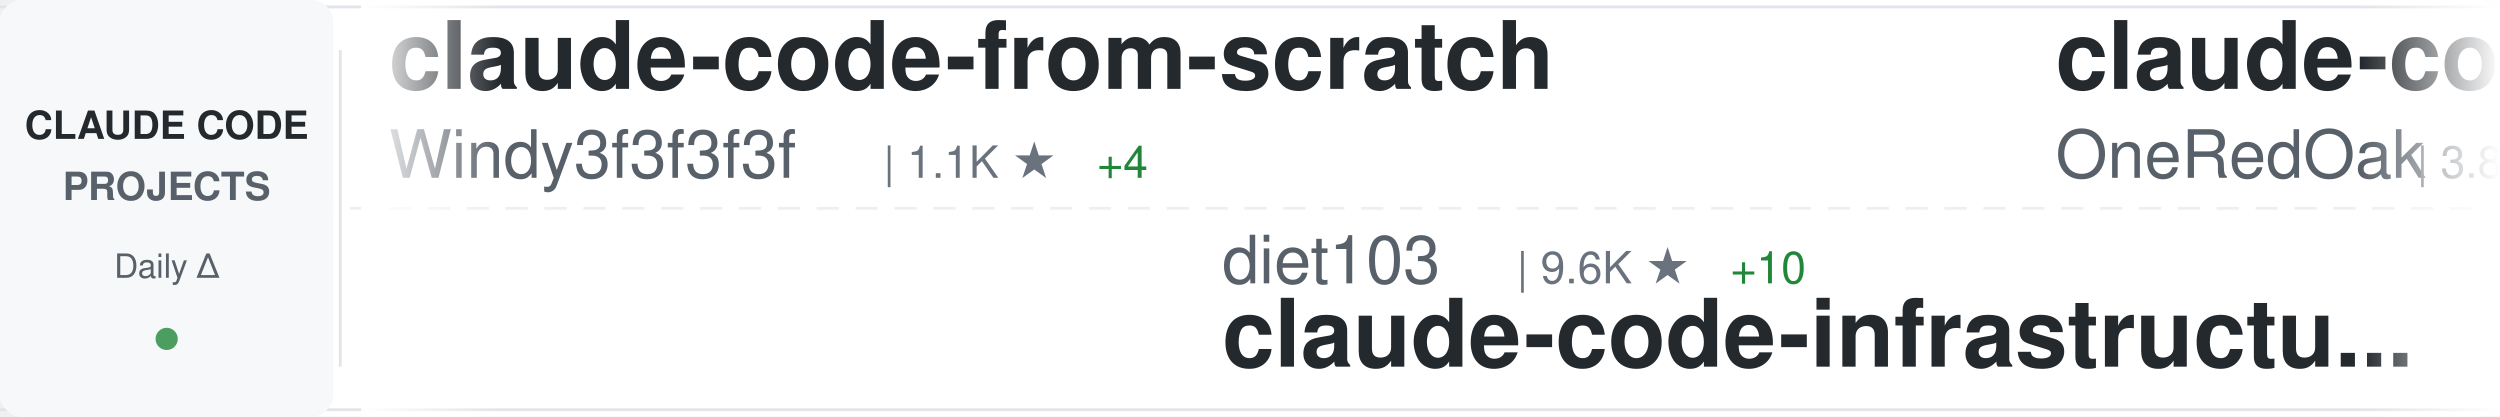
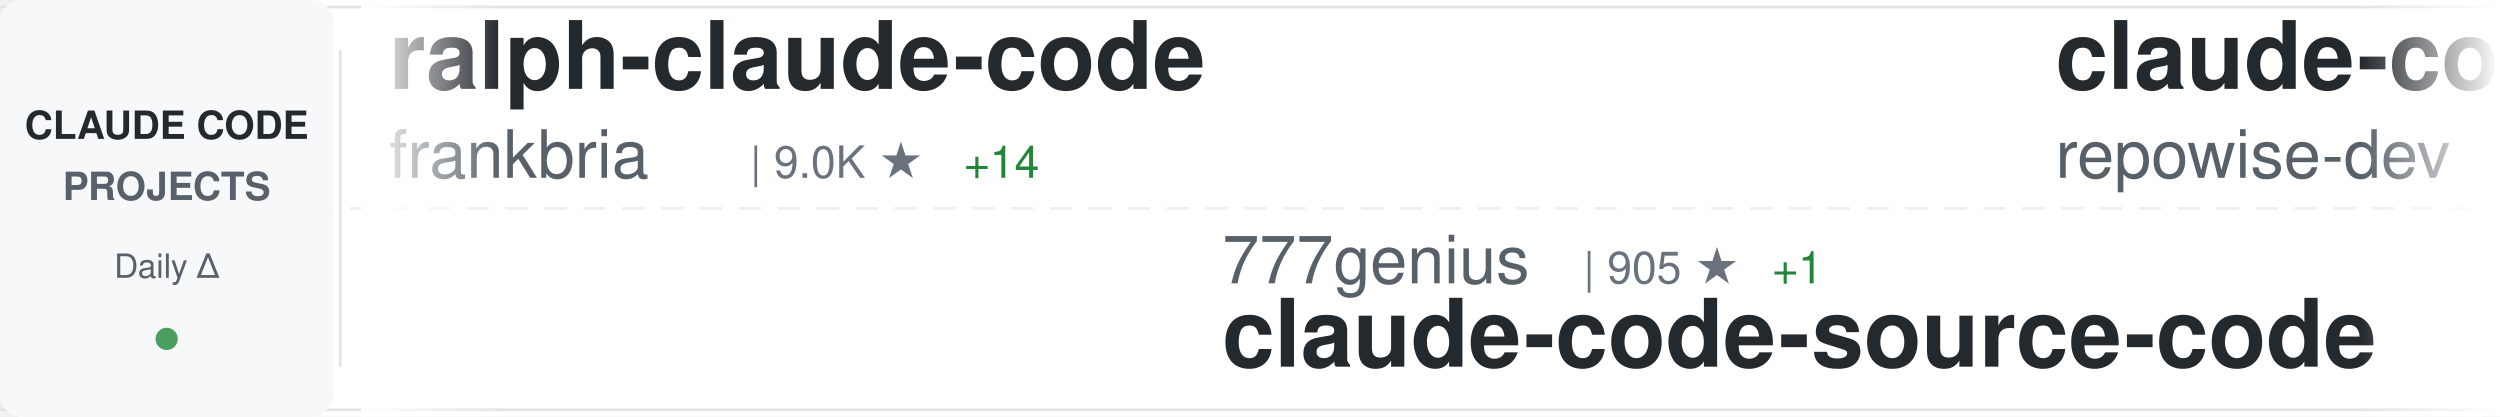
<svg xmlns="http://www.w3.org/2000/svg" width="900" height="150">
  <defs>
    <linearGradient id="awesomeLeftFade" x1="0%" y1="0%" x2="100%" y2="0%">
      <stop offset="0%" style="stop-color:#ffffff;stop-opacity:1" />
      <stop offset="100%" style="stop-color:#ffffff;stop-opacity:0" />
    </linearGradient>
    <linearGradient id="awesomeRightFade" x1="0%" y1="0%" x2="100%" y2="0%">
      <stop offset="0%" style="stop-color:#ffffff;stop-opacity:0" />
      <stop offset="100%" style="stop-color:#ffffff;stop-opacity:1" />
    </linearGradient>
  </defs>
  <rect width="900" height="150" fill="#ffffff" rx="8" />
  <rect x="0" y="2" width="900" height="1" fill="#e1e4e8" />
  <rect x="0" y="147" width="900" height="1" fill="#e1e4e8" />
  <line x1="0" y1="75" x2="900" y2="75" stroke="#e1e4e8" stroke-width="1" stroke-dasharray="8 6" opacity="0.6" />
  <rect x="0" y="0" width="120" height="150" fill="#f6f8fa" rx="8" />
  <text x="60" y="50" font-family="-apple-system, BlinkMacSystemFont, 'Segoe UI', Helvetica, Arial, sans-serif" font-size="14" font-weight="600" fill="#24292e" text-anchor="middle">CLAUDE CODE</text>
  <text x="60" y="72" font-family="-apple-system, BlinkMacSystemFont, 'Segoe UI', Helvetica, Arial, sans-serif" font-size="14" font-weight="600" fill="#586069" text-anchor="middle">PROJECTS</text>
  <text x="60" y="100" font-family="-apple-system, BlinkMacSystemFont, 'Segoe UI', Helvetica, Arial, sans-serif" font-size="12" font-weight="500" fill="#586069" text-anchor="middle">Daily Δ</text>
  <circle cx="60" cy="122" r="4" fill="#22863a" opacity="0.8" />
  <rect x="122" y="18" width="1" height="114" fill="#e1e4e8" />
  <clipPath id="awesomeTickerClip">
    <rect x="130" y="0" width="770" height="150" />
  </clipPath>
  <g clip-path="url(#awesomeTickerClip)">
    <g id="awesomeTickerItems">
      <animateTransform attributeName="transform" attributeType="XML" type="translate" from="0 0" to="-3000 0" dur="54s" repeatCount="indefinite" />
      <g transform="translate(0, 0)">
-         <text x="140" y="32" font-family="-apple-system, BlinkMacSystemFont, 'Segoe UI', Helvetica, Arial, sans-serif" font-size="34" font-weight="600" fill="#24292e">claude-code-from-scratch</text>
-         <text x="140" y="64" font-family="-apple-system, BlinkMacSystemFont, 'Segoe UI', Helvetica, Arial, sans-serif" font-size="24" font-weight="400" fill="#586069">Windy3f3f3f3f</text>
-         <text x="318" y="64" font-family="-apple-system, BlinkMacSystemFont, 'Segoe UI', Helvetica, Arial, sans-serif" font-size="16" font-weight="500" fill="#6a737d">| 1.1K ★</text>
-         <text x="395" y="64" font-family="-apple-system, BlinkMacSystemFont, 'Segoe UI', Helvetica, Arial, sans-serif" font-size="16" font-weight="500" fill="#22863a"> +4</text>
+         <text x="140" y="32" font-family="-apple-system, BlinkMacSystemFont, 'Segoe UI', Helvetica, Arial, sans-serif" font-size="34" font-weight="600" fill="#24292e">ralph-claude-code</text>
+         <text x="140" y="64" font-family="-apple-system, BlinkMacSystemFont, 'Segoe UI', Helvetica, Arial, sans-serif" font-size="24" font-weight="400" fill="#586069">frankbria</text>
+         <text x="270" y="64" font-family="-apple-system, BlinkMacSystemFont, 'Segoe UI', Helvetica, Arial, sans-serif" font-size="16" font-weight="500" fill="#6a737d">| 9.0K ★</text>
+         <text x="347" y="64" font-family="-apple-system, BlinkMacSystemFont, 'Segoe UI', Helvetica, Arial, sans-serif" font-size="16" font-weight="500" fill="#22863a"> +14</text>
      </g>
      <g transform="translate(300, 0)">
-         <text x="140" y="102" font-family="-apple-system, BlinkMacSystemFont, 'Segoe UI', Helvetica, Arial, sans-serif" font-size="24" font-weight="400" fill="#586069">diet103</text>
-         <text x="246" y="102" font-family="-apple-system, BlinkMacSystemFont, 'Segoe UI', Helvetica, Arial, sans-serif" font-size="16" font-weight="500" fill="#6a737d">| 9.6K ★</text>
-         <text x="323" y="102" font-family="-apple-system, BlinkMacSystemFont, 'Segoe UI', Helvetica, Arial, sans-serif" font-size="16" font-weight="500" fill="#22863a"> +10</text>
-         <text x="140" y="132" font-family="-apple-system, BlinkMacSystemFont, 'Segoe UI', Helvetica, Arial, sans-serif" font-size="34" font-weight="600" fill="#24292e">claude-code-infrastructu...</text>
+         <text x="140" y="102" font-family="-apple-system, BlinkMacSystemFont, 'Segoe UI', Helvetica, Arial, sans-serif" font-size="24" font-weight="400" fill="#586069">777genius</text>
+         <text x="270" y="102" font-family="-apple-system, BlinkMacSystemFont, 'Segoe UI', Helvetica, Arial, sans-serif" font-size="16" font-weight="500" fill="#6a737d">| 905 ★</text>
+         <text x="338" y="102" font-family="-apple-system, BlinkMacSystemFont, 'Segoe UI', Helvetica, Arial, sans-serif" font-size="16" font-weight="500" fill="#22863a"> +1</text>
+         <text x="140" y="132" font-family="-apple-system, BlinkMacSystemFont, 'Segoe UI', Helvetica, Arial, sans-serif" font-size="34" font-weight="600" fill="#24292e">claude-code-source-code</text>
      </g>
      <g transform="translate(600, 0)">
-         <text x="140" y="32" font-family="-apple-system, BlinkMacSystemFont, 'Segoe UI', Helvetica, Arial, sans-serif" font-size="34" font-weight="600" fill="#24292e">claude-code-workflows</text>
-         <text x="140" y="64" font-family="-apple-system, BlinkMacSystemFont, 'Segoe UI', Helvetica, Arial, sans-serif" font-size="24" font-weight="400" fill="#586069">OneRedOak</text>
-         <text x="270" y="64" font-family="-apple-system, BlinkMacSystemFont, 'Segoe UI', Helvetica, Arial, sans-serif" font-size="16" font-weight="500" fill="#6a737d">| 3.8K ★</text>
+         <text x="140" y="32" font-family="-apple-system, BlinkMacSystemFont, 'Segoe UI', Helvetica, Arial, sans-serif" font-size="34" font-weight="600" fill="#24292e">claude-code-prompts</text>
+         <text x="140" y="64" font-family="-apple-system, BlinkMacSystemFont, 'Segoe UI', Helvetica, Arial, sans-serif" font-size="24" font-weight="400" fill="#586069">repowise-dev</text>
+         <text x="306" y="64" font-family="-apple-system, BlinkMacSystemFont, 'Segoe UI', Helvetica, Arial, sans-serif" font-size="16" font-weight="500" fill="#6a737d">| 986 ★</text>
+         <text x="374" y="64" font-family="-apple-system, BlinkMacSystemFont, 'Segoe UI', Helvetica, Arial, sans-serif" font-size="16" font-weight="500" fill="#22863a"> +3</text>
      </g>
      <g transform="translate(900, 0)">
-         <text x="140" y="102" font-family="-apple-system, BlinkMacSystemFont, 'Segoe UI', Helvetica, Arial, sans-serif" font-size="24" font-weight="400" fill="#586069">luongnv89</text>
-         <text x="270" y="102" font-family="-apple-system, BlinkMacSystemFont, 'Segoe UI', Helvetica, Arial, sans-serif" font-size="16" font-weight="500" fill="#6a737d">| 30.8K ★</text>
-         <text x="356" y="102" font-family="-apple-system, BlinkMacSystemFont, 'Segoe UI', Helvetica, Arial, sans-serif" font-size="16" font-weight="500" fill="#22863a"> +130</text>
-         <text x="140" y="132" font-family="-apple-system, BlinkMacSystemFont, 'Segoe UI', Helvetica, Arial, sans-serif" font-size="34" font-weight="600" fill="#24292e">claude-howto</text>
+         <text x="140" y="102" font-family="-apple-system, BlinkMacSystemFont, 'Segoe UI', Helvetica, Arial, sans-serif" font-size="24" font-weight="400" fill="#586069">shareAI-lab</text>
+         <text x="294" y="102" font-family="-apple-system, BlinkMacSystemFont, 'Segoe UI', Helvetica, Arial, sans-serif" font-size="16" font-weight="500" fill="#6a737d">| 57.8K ★</text>
+         <text x="380" y="102" font-family="-apple-system, BlinkMacSystemFont, 'Segoe UI', Helvetica, Arial, sans-serif" font-size="16" font-weight="500" fill="#22863a"> +115</text>
+         <text x="140" y="132" font-family="-apple-system, BlinkMacSystemFont, 'Segoe UI', Helvetica, Arial, sans-serif" font-size="34" font-weight="600" fill="#24292e">learn-claude-code</text>
      </g>
      <g transform="translate(1200, 0)">
-         <text x="140" y="32" font-family="-apple-system, BlinkMacSystemFont, 'Segoe UI', Helvetica, Arial, sans-serif" font-size="34" font-weight="600" fill="#24292e">andrej-karpathy-skills</text>
-         <text x="140" y="64" font-family="-apple-system, BlinkMacSystemFont, 'Segoe UI', Helvetica, Arial, sans-serif" font-size="24" font-weight="400" fill="#586069">forrestchang</text>
-         <text x="306" y="64" font-family="-apple-system, BlinkMacSystemFont, 'Segoe UI', Helvetica, Arial, sans-serif" font-size="16" font-weight="500" fill="#6a737d">| 106.0K ★</text>
-         <text x="401" y="64" font-family="-apple-system, BlinkMacSystemFont, 'Segoe UI', Helvetica, Arial, sans-serif" font-size="16" font-weight="500" fill="#22863a"> +1.8K</text>
+         <text x="140" y="32" font-family="-apple-system, BlinkMacSystemFont, 'Segoe UI', Helvetica, Arial, sans-serif" font-size="34" font-weight="600" fill="#24292e">claude-code-spec-workflo...</text>
+         <text x="140" y="64" font-family="-apple-system, BlinkMacSystemFont, 'Segoe UI', Helvetica, Arial, sans-serif" font-size="24" font-weight="400" fill="#586069">Pimzino</text>
+         <text x="246" y="64" font-family="-apple-system, BlinkMacSystemFont, 'Segoe UI', Helvetica, Arial, sans-serif" font-size="16" font-weight="500" fill="#6a737d">| 3.7K ★</text>
+         <text x="323" y="64" font-family="-apple-system, BlinkMacSystemFont, 'Segoe UI', Helvetica, Arial, sans-serif" font-size="16" font-weight="500" fill="#22863a"> +2</text>
      </g>
      <g transform="translate(1500, 0)">
-         <text x="140" y="102" font-family="-apple-system, BlinkMacSystemFont, 'Segoe UI', Helvetica, Arial, sans-serif" font-size="24" font-weight="400" fill="#586069">AprilNEA</text>
-         <text x="258" y="102" font-family="-apple-system, BlinkMacSystemFont, 'Segoe UI', Helvetica, Arial, sans-serif" font-size="16" font-weight="500" fill="#6a737d">| 376 ★</text>
-         <text x="140" y="132" font-family="-apple-system, BlinkMacSystemFont, 'Segoe UI', Helvetica, Arial, sans-serif" font-size="34" font-weight="600" fill="#24292e">claude-code-source</text>
+         <text x="140" y="102" font-family="-apple-system, BlinkMacSystemFont, 'Segoe UI', Helvetica, Arial, sans-serif" font-size="24" font-weight="400" fill="#586069">zstmfhy</text>
+         <text x="246" y="102" font-family="-apple-system, BlinkMacSystemFont, 'Segoe UI', Helvetica, Arial, sans-serif" font-size="16" font-weight="500" fill="#6a737d">| 190 ★</text>
+         <text x="140" y="132" font-family="-apple-system, BlinkMacSystemFont, 'Segoe UI', Helvetica, Arial, sans-serif" font-size="34" font-weight="600" fill="#24292e">Claude-code</text>
      </g>
      <g transform="translate(1800, 0)">
-         <text x="140" y="32" font-family="-apple-system, BlinkMacSystemFont, 'Segoe UI', Helvetica, Arial, sans-serif" font-size="34" font-weight="600" fill="#24292e">claude-code-base-action</text>
-         <text x="140" y="64" font-family="-apple-system, BlinkMacSystemFont, 'Segoe UI', Helvetica, Arial, sans-serif" font-size="24" font-weight="400" fill="#586069">anthropics</text>
-         <text x="282" y="64" font-family="-apple-system, BlinkMacSystemFont, 'Segoe UI', Helvetica, Arial, sans-serif" font-size="16" font-weight="500" fill="#6a737d">| 804 ★</text>
+         <text x="140" y="32" font-family="-apple-system, BlinkMacSystemFont, 'Segoe UI', Helvetica, Arial, sans-serif" font-size="34" font-weight="600" fill="#24292e">claude-code-sub-agents</text>
+         <text x="140" y="64" font-family="-apple-system, BlinkMacSystemFont, 'Segoe UI', Helvetica, Arial, sans-serif" font-size="24" font-weight="400" fill="#586069">lst97</text>
+         <text x="222" y="64" font-family="-apple-system, BlinkMacSystemFont, 'Segoe UI', Helvetica, Arial, sans-serif" font-size="16" font-weight="500" fill="#6a737d">| 1.6K ★</text>
+         <text x="299" y="64" font-family="-apple-system, BlinkMacSystemFont, 'Segoe UI', Helvetica, Arial, sans-serif" font-size="16" font-weight="500" fill="#22863a"> +1</text>
      </g>
      <g transform="translate(2100, 0)">
-         <text x="140" y="102" font-family="-apple-system, BlinkMacSystemFont, 'Segoe UI', Helvetica, Arial, sans-serif" font-size="24" font-weight="400" fill="#586069">musistudio</text>
-         <text x="282" y="102" font-family="-apple-system, BlinkMacSystemFont, 'Segoe UI', Helvetica, Arial, sans-serif" font-size="16" font-weight="500" fill="#6a737d">| 33.4K ★</text>
-         <text x="368" y="102" font-family="-apple-system, BlinkMacSystemFont, 'Segoe UI', Helvetica, Arial, sans-serif" font-size="16" font-weight="500" fill="#22863a"> +56</text>
-         <text x="140" y="132" font-family="-apple-system, BlinkMacSystemFont, 'Segoe UI', Helvetica, Arial, sans-serif" font-size="34" font-weight="600" fill="#24292e">claude-code-router</text>
+         <text x="140" y="102" font-family="-apple-system, BlinkMacSystemFont, 'Segoe UI', Helvetica, Arial, sans-serif" font-size="24" font-weight="400" fill="#586069">centminmod</text>
+         <text x="282" y="102" font-family="-apple-system, BlinkMacSystemFont, 'Segoe UI', Helvetica, Arial, sans-serif" font-size="16" font-weight="500" fill="#6a737d">| 2.2K ★</text>
+         <text x="359" y="102" font-family="-apple-system, BlinkMacSystemFont, 'Segoe UI', Helvetica, Arial, sans-serif" font-size="16" font-weight="500" fill="#22863a"> +3</text>
+         <text x="140" y="132" font-family="-apple-system, BlinkMacSystemFont, 'Segoe UI', Helvetica, Arial, sans-serif" font-size="34" font-weight="600" fill="#24292e">my-claude-code-setup</text>
      </g>
      <g transform="translate(2400, 0)">
-         <text x="140" y="32" font-family="-apple-system, BlinkMacSystemFont, 'Segoe UI', Helvetica, Arial, sans-serif" font-size="34" font-weight="600" fill="#24292e">claudecodeui</text>
-         <text x="140" y="64" font-family="-apple-system, BlinkMacSystemFont, 'Segoe UI', Helvetica, Arial, sans-serif" font-size="24" font-weight="400" fill="#586069">siteboon</text>
-         <text x="258" y="64" font-family="-apple-system, BlinkMacSystemFont, 'Segoe UI', Helvetica, Arial, sans-serif" font-size="16" font-weight="500" fill="#6a737d">| 10.5K ★</text>
-         <text x="344" y="64" font-family="-apple-system, BlinkMacSystemFont, 'Segoe UI', Helvetica, Arial, sans-serif" font-size="16" font-weight="500" fill="#22863a"> +38</text>
+         <text x="140" y="32" font-family="-apple-system, BlinkMacSystemFont, 'Segoe UI', Helvetica, Arial, sans-serif" font-size="34" font-weight="600" fill="#24292e">ralph</text>
+         <text x="140" y="64" font-family="-apple-system, BlinkMacSystemFont, 'Segoe UI', Helvetica, Arial, sans-serif" font-size="24" font-weight="400" fill="#586069">snarktank</text>
+         <text x="270" y="64" font-family="-apple-system, BlinkMacSystemFont, 'Segoe UI', Helvetica, Arial, sans-serif" font-size="16" font-weight="500" fill="#6a737d">| 18.3K ★</text>
+         <text x="356" y="64" font-family="-apple-system, BlinkMacSystemFont, 'Segoe UI', Helvetica, Arial, sans-serif" font-size="16" font-weight="500" fill="#22863a"> +66</text>
      </g>
      <g transform="translate(2700, 0)">
-         <text x="140" y="102" font-family="-apple-system, BlinkMacSystemFont, 'Segoe UI', Helvetica, Arial, sans-serif" font-size="24" font-weight="400" fill="#586069">Donchitos</text>
-         <text x="270" y="102" font-family="-apple-system, BlinkMacSystemFont, 'Segoe UI', Helvetica, Arial, sans-serif" font-size="16" font-weight="500" fill="#6a737d">| 16.9K ★</text>
-         <text x="356" y="102" font-family="-apple-system, BlinkMacSystemFont, 'Segoe UI', Helvetica, Arial, sans-serif" font-size="16" font-weight="500" fill="#22863a"> +86</text>
-         <text x="140" y="132" font-family="-apple-system, BlinkMacSystemFont, 'Segoe UI', Helvetica, Arial, sans-serif" font-size="34" font-weight="600" fill="#24292e">Claude-Code-Game-Studios</text>
+         <text x="140" y="102" font-family="-apple-system, BlinkMacSystemFont, 'Segoe UI', Helvetica, Arial, sans-serif" font-size="24" font-weight="400" fill="#586069">disler</text>
+         <text x="234" y="102" font-family="-apple-system, BlinkMacSystemFont, 'Segoe UI', Helvetica, Arial, sans-serif" font-size="16" font-weight="500" fill="#6a737d">| 3.6K ★</text>
+         <text x="311" y="102" font-family="-apple-system, BlinkMacSystemFont, 'Segoe UI', Helvetica, Arial, sans-serif" font-size="16" font-weight="500" fill="#22863a"> +4</text>
+         <text x="140" y="132" font-family="-apple-system, BlinkMacSystemFont, 'Segoe UI', Helvetica, Arial, sans-serif" font-size="34" font-weight="600" fill="#24292e">claude-code-hooks-master...</text>
      </g>
      <g transform="translate(3000, 0)">
-         <text x="140" y="32" font-family="-apple-system, BlinkMacSystemFont, 'Segoe UI', Helvetica, Arial, sans-serif" font-size="34" font-weight="600" fill="#24292e">claude-code-from-scratch</text>
-         <text x="140" y="64" font-family="-apple-system, BlinkMacSystemFont, 'Segoe UI', Helvetica, Arial, sans-serif" font-size="24" font-weight="400" fill="#586069">Windy3f3f3f3f</text>
-         <text x="318" y="64" font-family="-apple-system, BlinkMacSystemFont, 'Segoe UI', Helvetica, Arial, sans-serif" font-size="16" font-weight="500" fill="#6a737d">| 1.1K ★</text>
-         <text x="395" y="64" font-family="-apple-system, BlinkMacSystemFont, 'Segoe UI', Helvetica, Arial, sans-serif" font-size="16" font-weight="500" fill="#22863a"> +4</text>
+         <text x="140" y="32" font-family="-apple-system, BlinkMacSystemFont, 'Segoe UI', Helvetica, Arial, sans-serif" font-size="34" font-weight="600" fill="#24292e">ralph-claude-code</text>
+         <text x="140" y="64" font-family="-apple-system, BlinkMacSystemFont, 'Segoe UI', Helvetica, Arial, sans-serif" font-size="24" font-weight="400" fill="#586069">frankbria</text>
+         <text x="270" y="64" font-family="-apple-system, BlinkMacSystemFont, 'Segoe UI', Helvetica, Arial, sans-serif" font-size="16" font-weight="500" fill="#6a737d">| 9.0K ★</text>
+         <text x="347" y="64" font-family="-apple-system, BlinkMacSystemFont, 'Segoe UI', Helvetica, Arial, sans-serif" font-size="16" font-weight="500" fill="#22863a"> +14</text>
      </g>
      <g transform="translate(3300, 0)">
-         <text x="140" y="102" font-family="-apple-system, BlinkMacSystemFont, 'Segoe UI', Helvetica, Arial, sans-serif" font-size="24" font-weight="400" fill="#586069">diet103</text>
-         <text x="246" y="102" font-family="-apple-system, BlinkMacSystemFont, 'Segoe UI', Helvetica, Arial, sans-serif" font-size="16" font-weight="500" fill="#6a737d">| 9.6K ★</text>
-         <text x="323" y="102" font-family="-apple-system, BlinkMacSystemFont, 'Segoe UI', Helvetica, Arial, sans-serif" font-size="16" font-weight="500" fill="#22863a"> +10</text>
-         <text x="140" y="132" font-family="-apple-system, BlinkMacSystemFont, 'Segoe UI', Helvetica, Arial, sans-serif" font-size="34" font-weight="600" fill="#24292e">claude-code-infrastructu...</text>
+         <text x="140" y="102" font-family="-apple-system, BlinkMacSystemFont, 'Segoe UI', Helvetica, Arial, sans-serif" font-size="24" font-weight="400" fill="#586069">777genius</text>
+         <text x="270" y="102" font-family="-apple-system, BlinkMacSystemFont, 'Segoe UI', Helvetica, Arial, sans-serif" font-size="16" font-weight="500" fill="#6a737d">| 905 ★</text>
+         <text x="338" y="102" font-family="-apple-system, BlinkMacSystemFont, 'Segoe UI', Helvetica, Arial, sans-serif" font-size="16" font-weight="500" fill="#22863a"> +1</text>
+         <text x="140" y="132" font-family="-apple-system, BlinkMacSystemFont, 'Segoe UI', Helvetica, Arial, sans-serif" font-size="34" font-weight="600" fill="#24292e">claude-code-source-code</text>
      </g>
      <g transform="translate(3600, 0)">
-         <text x="140" y="32" font-family="-apple-system, BlinkMacSystemFont, 'Segoe UI', Helvetica, Arial, sans-serif" font-size="34" font-weight="600" fill="#24292e">claude-code-workflows</text>
-         <text x="140" y="64" font-family="-apple-system, BlinkMacSystemFont, 'Segoe UI', Helvetica, Arial, sans-serif" font-size="24" font-weight="400" fill="#586069">OneRedOak</text>
-         <text x="270" y="64" font-family="-apple-system, BlinkMacSystemFont, 'Segoe UI', Helvetica, Arial, sans-serif" font-size="16" font-weight="500" fill="#6a737d">| 3.8K ★</text>
+         <text x="140" y="32" font-family="-apple-system, BlinkMacSystemFont, 'Segoe UI', Helvetica, Arial, sans-serif" font-size="34" font-weight="600" fill="#24292e">claude-code-prompts</text>
+         <text x="140" y="64" font-family="-apple-system, BlinkMacSystemFont, 'Segoe UI', Helvetica, Arial, sans-serif" font-size="24" font-weight="400" fill="#586069">repowise-dev</text>
+         <text x="306" y="64" font-family="-apple-system, BlinkMacSystemFont, 'Segoe UI', Helvetica, Arial, sans-serif" font-size="16" font-weight="500" fill="#6a737d">| 986 ★</text>
+         <text x="374" y="64" font-family="-apple-system, BlinkMacSystemFont, 'Segoe UI', Helvetica, Arial, sans-serif" font-size="16" font-weight="500" fill="#22863a"> +3</text>
      </g>
      <g transform="translate(3900, 0)">
-         <text x="140" y="102" font-family="-apple-system, BlinkMacSystemFont, 'Segoe UI', Helvetica, Arial, sans-serif" font-size="24" font-weight="400" fill="#586069">luongnv89</text>
-         <text x="270" y="102" font-family="-apple-system, BlinkMacSystemFont, 'Segoe UI', Helvetica, Arial, sans-serif" font-size="16" font-weight="500" fill="#6a737d">| 30.8K ★</text>
-         <text x="356" y="102" font-family="-apple-system, BlinkMacSystemFont, 'Segoe UI', Helvetica, Arial, sans-serif" font-size="16" font-weight="500" fill="#22863a"> +130</text>
-         <text x="140" y="132" font-family="-apple-system, BlinkMacSystemFont, 'Segoe UI', Helvetica, Arial, sans-serif" font-size="34" font-weight="600" fill="#24292e">claude-howto</text>
+         <text x="140" y="102" font-family="-apple-system, BlinkMacSystemFont, 'Segoe UI', Helvetica, Arial, sans-serif" font-size="24" font-weight="400" fill="#586069">shareAI-lab</text>
+         <text x="294" y="102" font-family="-apple-system, BlinkMacSystemFont, 'Segoe UI', Helvetica, Arial, sans-serif" font-size="16" font-weight="500" fill="#6a737d">| 57.8K ★</text>
+         <text x="380" y="102" font-family="-apple-system, BlinkMacSystemFont, 'Segoe UI', Helvetica, Arial, sans-serif" font-size="16" font-weight="500" fill="#22863a"> +115</text>
+         <text x="140" y="132" font-family="-apple-system, BlinkMacSystemFont, 'Segoe UI', Helvetica, Arial, sans-serif" font-size="34" font-weight="600" fill="#24292e">learn-claude-code</text>
      </g>
    </g>
  </g>
  <rect x="130" y="0" width="50" height="150" fill="url(#awesomeLeftFade)" />
  <rect x="850" y="0" width="50" height="150" fill="url(#awesomeRightFade)" />
</svg>
